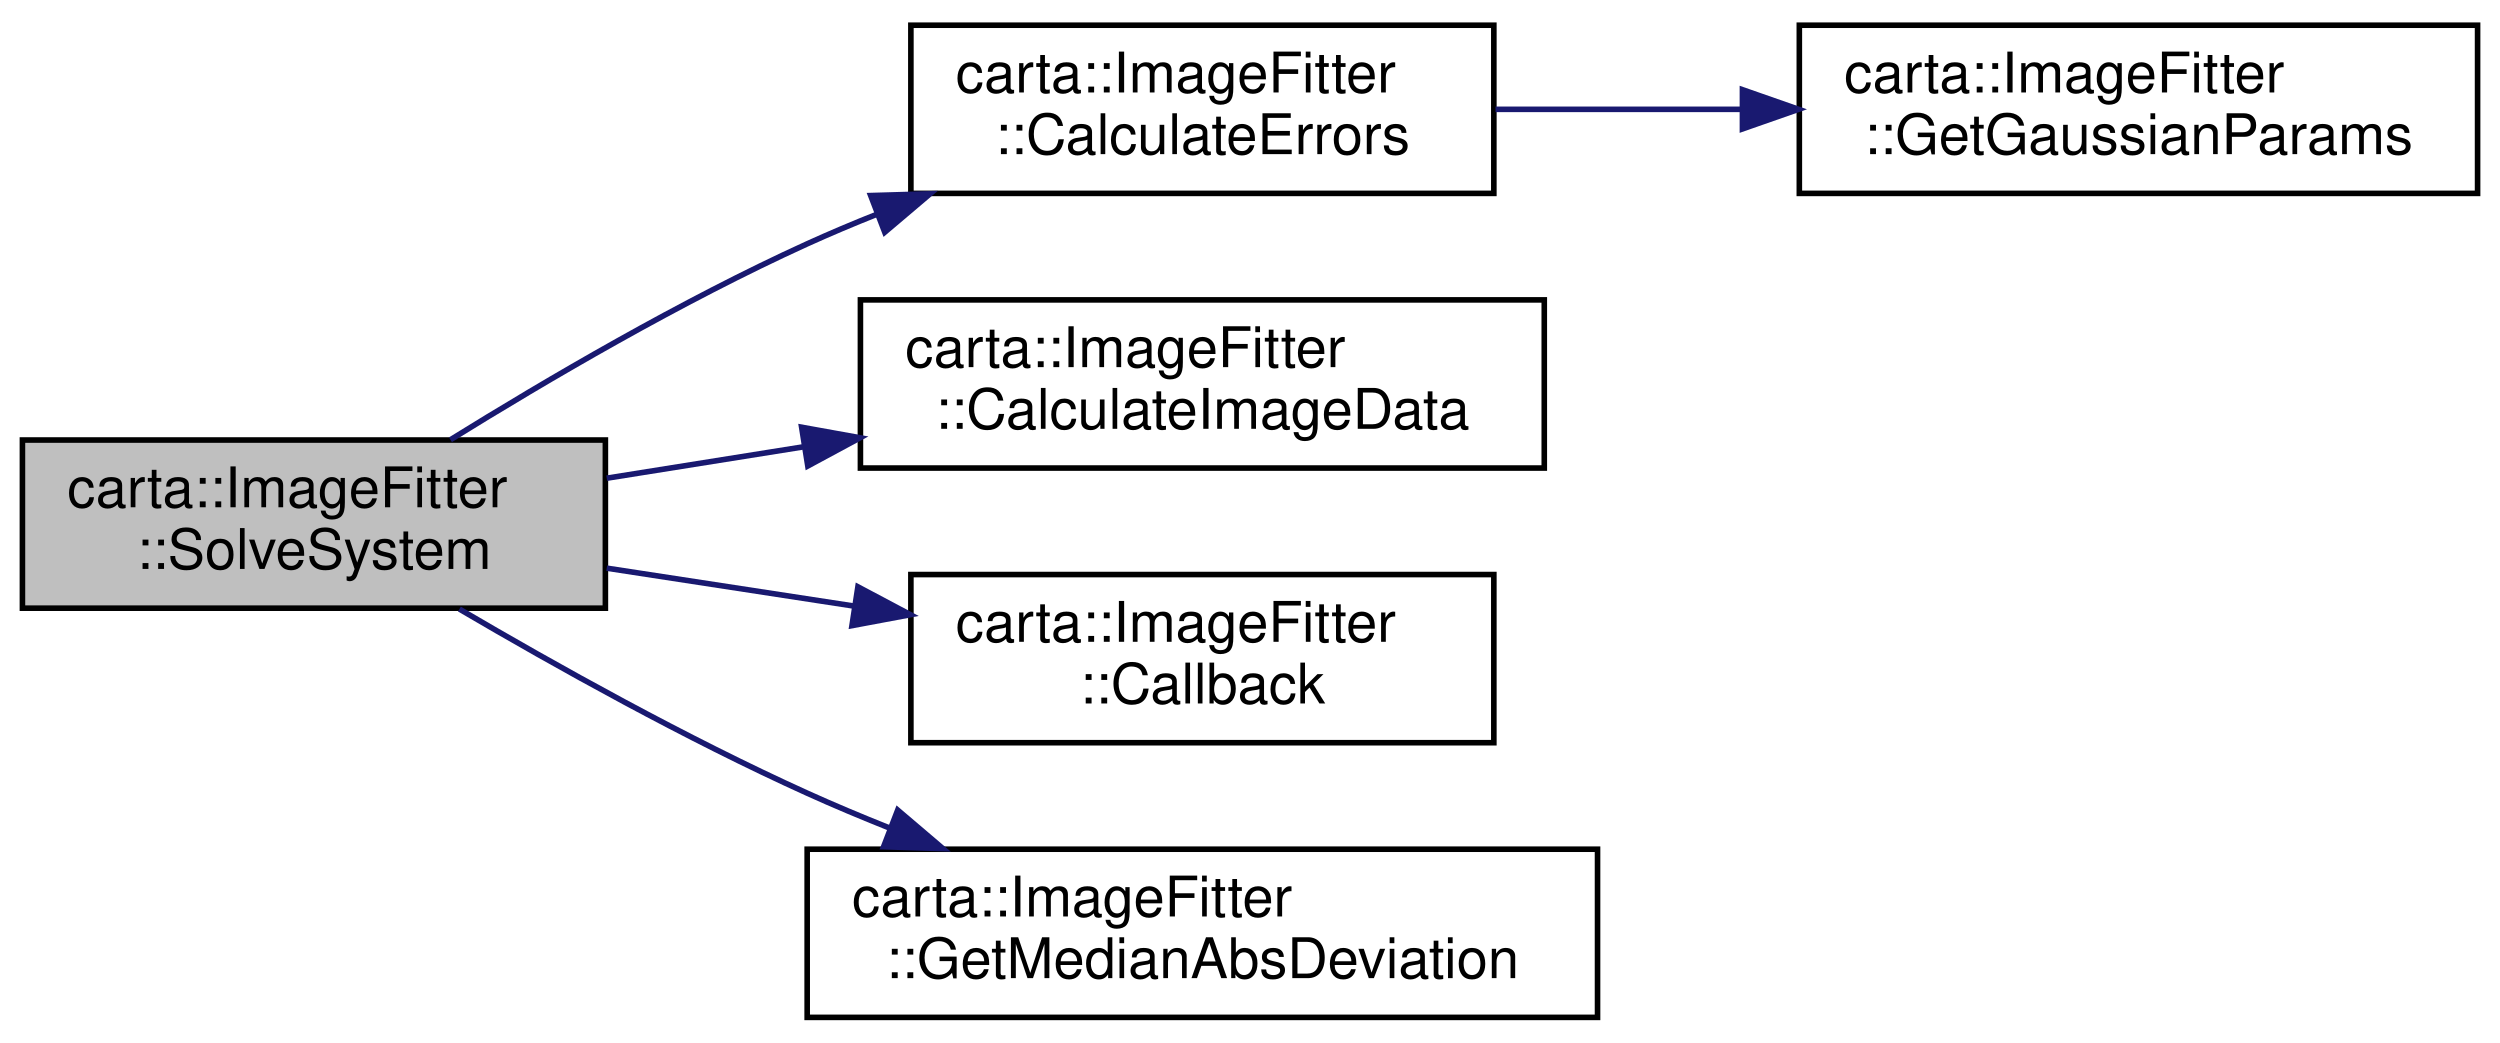
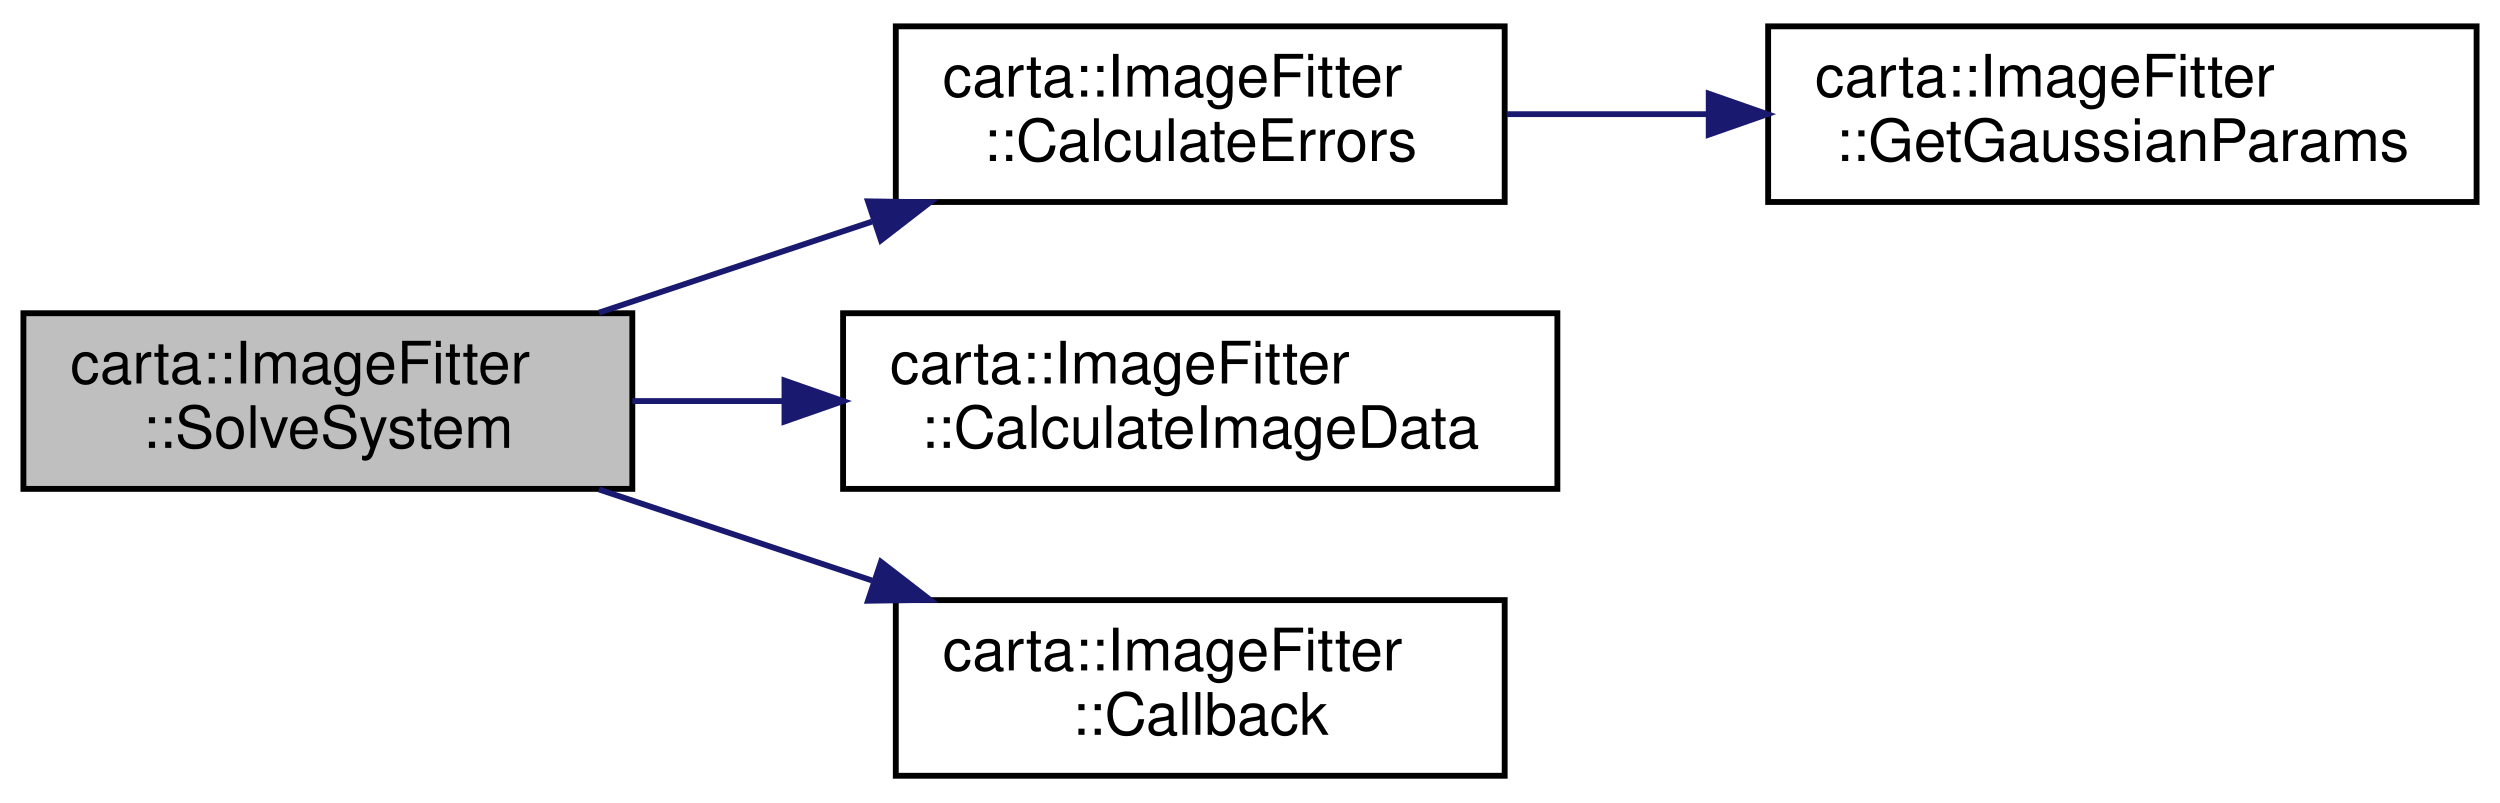
- <svg xmlns="http://www.w3.org/2000/svg" xmlns:xlink="http://www.w3.org/1999/xlink" width="446pt" height="186pt" viewBox="0.00 0.00 446.00 186.00">
-   <g id="graph0" class="graph" transform="scale(1 1) rotate(0) translate(4 182)">
+ <svg xmlns="http://www.w3.org/2000/svg" xmlns:xlink="http://www.w3.org/1999/xlink" width="427pt" height="137pt" viewBox="0.00 0.00 427.00 137.00">
+   <g id="graph0" class="graph" transform="scale(1 1) rotate(0) translate(4 133)">
    <g id="node1" class="node">
      <g id="a_node1">
        <a xlink:title="Main function for the multiple Gaussian image fitting.">
-           <polygon fill="#bfbfbf" stroke="black" points="0,-73.5 0,-103.5 104,-103.5 104,-73.5 0,-73.5" />
-           <text text-anchor="start" x="8" y="-91.5" font-family="Helvetica,sans-Serif" font-size="10.00">carta::ImageFitter</text>
-           <text text-anchor="middle" x="52" y="-80.5" font-family="Helvetica,sans-Serif" font-size="10.00">::SolveSystem</text>
+           <polygon fill="#bfbfbf" stroke="black" points="0,-49.5 0,-79.5 104,-79.5 104,-49.5 0,-49.5" />
+           <text text-anchor="start" x="8" y="-67.5" font-family="Helvetica,sans-Serif" font-size="10.00">carta::ImageFitter</text>
+           <text text-anchor="middle" x="52" y="-56.5" font-family="Helvetica,sans-Serif" font-size="10.00">::SolveSystem</text>
        </a>
      </g>
    </g>
    <g id="node2" class="node">
      <g id="a_node2">
        <a xlink:href="classcarta_1_1ImageFitter.html#adb41334cf11084df588a1a9752c4df29" target="_top" xlink:title="Calculate parameter errors after fitting.">
-           <polygon fill="none" stroke="black" points="158.5,-147.5 158.5,-177.5 262.5,-177.5 262.5,-147.5 158.5,-147.5" />
-           <text text-anchor="start" x="166.5" y="-165.5" font-family="Helvetica,sans-Serif" font-size="10.00">carta::ImageFitter</text>
-           <text text-anchor="middle" x="210.5" y="-154.5" font-family="Helvetica,sans-Serif" font-size="10.00">::CalculateErrors</text>
+           <polygon fill="none" stroke="black" points="149,-98.5 149,-128.5 253,-128.5 253,-98.5 149,-98.5" />
+           <text text-anchor="start" x="157" y="-116.5" font-family="Helvetica,sans-Serif" font-size="10.00">carta::ImageFitter</text>
+           <text text-anchor="middle" x="201" y="-105.5" font-family="Helvetica,sans-Serif" font-size="10.00">::CalculateErrors</text>
        </a>
      </g>
    </g>
    <g id="edge1" class="edge">
-       <path fill="none" stroke="midnightblue" d="M76.36,-103.55C93.52,-114.19 117.64,-128.33 140,-138.5 144.03,-140.33 148.24,-142.11 152.52,-143.81" />
-       <polygon fill="midnightblue" stroke="midnightblue" points="151.33,-147.11 161.92,-147.42 153.84,-140.57 151.33,-147.11" />
+       <path fill="none" stroke="midnightblue" d="M98.3,-79.6C113.04,-84.51 129.57,-90.02 144.94,-95.15" />
+       <polygon fill="midnightblue" stroke="midnightblue" points="144.25,-98.61 154.85,-98.45 146.47,-91.97 144.25,-98.61" />
    </g>
    <g id="node4" class="node">
      <g id="a_node4">
        <a xlink:href="classcarta_1_1ImageFitter.html#a5824b306b9f2af74b8c26a60f5bd95d5" target="_top" xlink:title="Calculate the model and residual image data after fitting.">
-           <polygon fill="none" stroke="black" points="149.5,-98.5 149.5,-128.5 271.5,-128.5 271.5,-98.5 149.5,-98.5" />
-           <text text-anchor="start" x="157.5" y="-116.5" font-family="Helvetica,sans-Serif" font-size="10.00">carta::ImageFitter</text>
-           <text text-anchor="middle" x="210.5" y="-105.5" font-family="Helvetica,sans-Serif" font-size="10.00">::CalculateImageData</text>
+           <polygon fill="none" stroke="black" points="140,-49.5 140,-79.5 262,-79.5 262,-49.5 140,-49.5" />
+           <text text-anchor="start" x="148" y="-67.5" font-family="Helvetica,sans-Serif" font-size="10.00">carta::ImageFitter</text>
+           <text text-anchor="middle" x="201" y="-56.5" font-family="Helvetica,sans-Serif" font-size="10.00">::CalculateImageData</text>
        </a>
      </g>
    </g>
    <g id="edge3" class="edge">
-       <path fill="none" stroke="midnightblue" d="M104.24,-96.69C115.53,-98.49 127.66,-100.43 139.54,-102.32" />
-       <polygon fill="midnightblue" stroke="midnightblue" points="139.01,-105.78 149.43,-103.9 140.11,-98.87 139.01,-105.78" />
+       <path fill="none" stroke="midnightblue" d="M104,-64.5C112.35,-64.5 121.12,-64.5 129.83,-64.5" />
+       <polygon fill="midnightblue" stroke="midnightblue" points="129.99,-68 139.99,-64.5 129.99,-61 129.99,-68" />
    </g>
    <g id="node5" class="node">
      <g id="a_node5">
        <a xlink:href="classcarta_1_1ImageFitter.html#ac84e37d5ca28378c500f18c6a4d9be1b" target="_top" xlink:title="Called after each iteration of the fitting.">
-           <polygon fill="none" stroke="black" points="158.5,-49.5 158.5,-79.5 262.5,-79.5 262.5,-49.5 158.5,-49.5" />
-           <text text-anchor="start" x="166.5" y="-67.5" font-family="Helvetica,sans-Serif" font-size="10.00">carta::ImageFitter</text>
-           <text text-anchor="middle" x="210.5" y="-56.5" font-family="Helvetica,sans-Serif" font-size="10.00">::Callback</text>
+           <polygon fill="none" stroke="black" points="149,-0.5 149,-30.5 253,-30.5 253,-0.5 149,-0.5" />
+           <text text-anchor="start" x="157" y="-18.5" font-family="Helvetica,sans-Serif" font-size="10.00">carta::ImageFitter</text>
+           <text text-anchor="middle" x="201" y="-7.5" font-family="Helvetica,sans-Serif" font-size="10.00">::Callback</text>
        </a>
      </g>
    </g>
    <g id="edge4" class="edge">
-       <path fill="none" stroke="midnightblue" d="M104.24,-80.64C118.37,-78.48 133.83,-76.1 148.45,-73.86" />
-       <polygon fill="midnightblue" stroke="midnightblue" points="149.05,-77.31 158.41,-72.34 147.99,-70.39 149.05,-77.31" />
-     </g>
-     <g id="node6" class="node">
-       <g id="a_node6">
-         <a xlink:href="classcarta_1_1ImageFitter.html#a69cbe382ee0df6a3aae2d1e239427b44" target="_top" xlink:title="Calculate the Median Absolute Deviation (MAD) of an array of data.">
-           <polygon fill="none" stroke="black" points="140,-0.5 140,-30.5 281,-30.5 281,-0.5 140,-0.5" />
-           <text text-anchor="start" x="148" y="-18.5" font-family="Helvetica,sans-Serif" font-size="10.00">carta::ImageFitter</text>
-           <text text-anchor="middle" x="210.5" y="-7.5" font-family="Helvetica,sans-Serif" font-size="10.00">::GetMedianAbsDeviation</text>
-         </a>
-       </g>
-     </g>
-     <g id="edge5" class="edge">
-       <path fill="none" stroke="midnightblue" d="M77.96,-73.34C95.06,-63.3 118.47,-50.24 140,-40.5 144.7,-38.37 149.64,-36.3 154.62,-34.31" />
-       <polygon fill="midnightblue" stroke="midnightblue" points="156.15,-37.48 164.22,-30.61 153.63,-30.94 156.15,-37.48" />
+       <path fill="none" stroke="midnightblue" d="M98.3,-49.4C113.04,-44.49 129.57,-38.98 144.94,-33.85" />
+       <polygon fill="midnightblue" stroke="midnightblue" points="146.47,-37.03 154.85,-30.55 144.25,-30.39 146.47,-37.03" />
    </g>
    <g id="node3" class="node">
      <g id="a_node3">
        <a xlink:href="classcarta_1_1ImageFitter.html#a8b1cb0f92d5233f3c90f06cfe263c043" target="_top" xlink:title="Extract Gaussian parameters from a vector.">
-           <polygon fill="none" stroke="black" points="317,-147.5 317,-177.5 438,-177.5 438,-147.5 317,-147.5" />
-           <text text-anchor="start" x="325" y="-165.5" font-family="Helvetica,sans-Serif" font-size="10.00">carta::ImageFitter</text>
-           <text text-anchor="middle" x="377.5" y="-154.5" font-family="Helvetica,sans-Serif" font-size="10.00">::GetGaussianParams</text>
+           <polygon fill="none" stroke="black" points="298,-98.5 298,-128.5 419,-128.5 419,-98.5 298,-98.5" />
+           <text text-anchor="start" x="306" y="-116.5" font-family="Helvetica,sans-Serif" font-size="10.00">carta::ImageFitter</text>
+           <text text-anchor="middle" x="358.5" y="-105.5" font-family="Helvetica,sans-Serif" font-size="10.00">::GetGaussianParams</text>
        </a>
      </g>
    </g>
    <g id="edge2" class="edge">
-       <path fill="none" stroke="midnightblue" d="M262.8,-162.5C276.71,-162.5 292.02,-162.5 306.76,-162.5" />
-       <polygon fill="midnightblue" stroke="midnightblue" points="306.85,-166 316.85,-162.5 306.85,-159 306.85,-166" />
+       <path fill="none" stroke="midnightblue" d="M253.35,-113.5C264.36,-113.5 276.18,-113.5 287.76,-113.5" />
+       <polygon fill="midnightblue" stroke="midnightblue" points="287.85,-117 297.85,-113.5 287.85,-110 287.85,-117" />
    </g>
  </g>
</svg>
